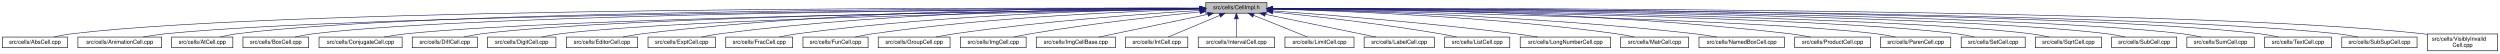
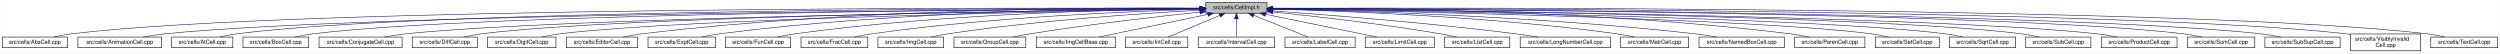
<svg xmlns="http://www.w3.org/2000/svg" xmlns:xlink="http://www.w3.org/1999/xlink" width="4453pt" height="95pt" viewBox="0.00 0.00 4452.50 95.00">
  <g id="graph0" class="graph" transform="scale(1 1) rotate(0) translate(4 91)">
    <polygon fill="white" stroke="transparent" points="-4,4 -4,-91 4448.5,-91 4448.5,4 -4,4" />
    <g id="node1" class="node">
      <g id="a_node1">
        <a xlink:title="Macros and types used only by cell implementations, not by cell users.">
          <polygon fill="#bfbfbf" stroke="black" points="2143.5,-67.5 2143.5,-86.5 2252.5,-86.5 2252.5,-67.5 2143.5,-67.5" />
          <text text-anchor="middle" x="2198" y="-74.5" font-family="Helvetica,sans-Serif" font-size="10.00">src/cells/CellImpl.h</text>
        </a>
      </g>
    </g>
    <g id="node2" class="node">
      <g id="a_node2">
        <a xlink:href="AbsCell_8cpp.html" target="_top" xlink:title="This file defines the class AbsCell.">
          <polygon fill="white" stroke="black" points="0,-6 0,-25 116,-25 116,-6 0,-6" />
          <text text-anchor="middle" x="58" y="-13" font-family="Helvetica,sans-Serif" font-size="10.00">src/cells/AbsCell.cpp</text>
        </a>
      </g>
    </g>
    <g id="edge1" class="edge">
      <path fill="none" stroke="midnightblue" d="M2133.15,-76.26C1827.39,-77.25 527.75,-78.51 125,-31 114.01,-29.7 102.16,-27.44 91.53,-25.07" />
      <polygon fill="midnightblue" stroke="midnightblue" points="2133.2,-79.76 2143.18,-76.23 2133.17,-72.76 2133.2,-79.76" />
    </g>
    <g id="node3" class="node">
      <g id="a_node3">
        <a xlink:href="AnimationCell_8cpp.html" target="_top" xlink:title="This file defines the class AnimationCell.">
          <polygon fill="white" stroke="black" points="134.5,-6 134.5,-25 283.5,-25 283.5,-6 134.5,-6" />
          <text text-anchor="middle" x="209" y="-13" font-family="Helvetica,sans-Serif" font-size="10.00">src/cells/AnimationCell.cpp</text>
        </a>
      </g>
    </g>
    <g id="edge2" class="edge">
      <path fill="none" stroke="midnightblue" d="M2132.84,-75.77C1842.02,-74.54 660.69,-67.35 292,-31 278.46,-29.67 263.81,-27.39 250.63,-25.03" />
      <polygon fill="midnightblue" stroke="midnightblue" points="2133.2,-79.27 2143.22,-75.81 2133.23,-72.27 2133.2,-79.27" />
    </g>
    <g id="node4" class="node">
      <g id="a_node4">
        <a xlink:href="AtCell_8cpp.html" target="_top" xlink:title="This file defines the class AtCell.">
          <polygon fill="white" stroke="black" points="301.5,-6 301.5,-25 410.5,-25 410.5,-6 301.5,-6" />
          <text text-anchor="middle" x="356" y="-13" font-family="Helvetica,sans-Serif" font-size="10.00">src/cells/AtCell.cpp</text>
        </a>
      </g>
    </g>
    <g id="edge3" class="edge">
      <path fill="none" stroke="midnightblue" d="M2133.08,-76.1C1854.67,-76.28 760.4,-74.16 419,-31 408.64,-29.69 397.5,-27.42 387.5,-25.06" />
      <polygon fill="midnightblue" stroke="midnightblue" points="2133.41,-79.6 2143.41,-76.1 2133.41,-72.6 2133.41,-79.6" />
    </g>
    <g id="node5" class="node">
      <g id="a_node5">
        <a xlink:href="BoxCell_8cpp.html" target="_top" xlink:title="This file defines the class BoxCell.">
          <polygon fill="white" stroke="black" points="428.5,-6 428.5,-25 545.5,-25 545.5,-6 428.5,-6" />
          <text text-anchor="middle" x="487" y="-13" font-family="Helvetica,sans-Serif" font-size="10.00">src/cells/BoxCell.cpp</text>
        </a>
      </g>
    </g>
    <g id="edge4" class="edge">
      <path fill="none" stroke="midnightblue" d="M2132.88,-75.81C1867.71,-74.77 868.51,-68.4 555,-31 543.85,-29.67 531.83,-27.39 521.04,-25.03" />
      <polygon fill="midnightblue" stroke="midnightblue" points="2133.1,-79.31 2143.11,-75.84 2133.13,-72.31 2133.1,-79.31" />
    </g>
    <g id="node6" class="node">
      <g id="a_node6">
        <a xlink:href="ConjugateCell_8cpp.html" target="_top" xlink:title="This file defines the class ConjugateCell.">
          <polygon fill="white" stroke="black" points="564,-6 564,-25 712,-25 712,-6 564,-6" />
          <text text-anchor="middle" x="638" y="-13" font-family="Helvetica,sans-Serif" font-size="10.00">src/cells/ConjugateCell.cpp</text>
        </a>
      </g>
    </g>
    <g id="edge5" class="edge">
      <path fill="none" stroke="midnightblue" d="M2133.06,-75.25C1885.51,-72.22 1000.91,-59.57 721,-31 707.61,-29.63 693.13,-27.38 680.06,-25.05" />
      <polygon fill="midnightblue" stroke="midnightblue" points="2133.29,-78.76 2143.33,-75.38 2133.37,-71.76 2133.29,-78.76" />
    </g>
    <g id="node7" class="node">
      <g id="a_node7">
        <a xlink:href="DiffCell_8cpp.html" target="_top" xlink:title="This file defines the class DiffCell.">
          <polygon fill="white" stroke="black" points="730,-6 730,-25 846,-25 846,-6 730,-6" />
          <text text-anchor="middle" x="788" y="-13" font-family="Helvetica,sans-Serif" font-size="10.00">src/cells/DiffCell.cpp</text>
        </a>
      </g>
    </g>
    <g id="edge6" class="edge">
      <path fill="none" stroke="midnightblue" d="M2133.15,-75.37C1900.28,-72.87 1106.8,-62.21 855,-31 844.13,-29.65 832.42,-27.4 821.88,-25.07" />
      <polygon fill="midnightblue" stroke="midnightblue" points="2133.12,-78.87 2143.16,-75.48 2133.2,-71.87 2133.12,-78.87" />
    </g>
    <g id="node8" class="node">
      <g id="a_node8">
        <a xlink:href="DigitCell_8cpp.html" target="_top" xlink:title="This file defines the class DigitCell.">
          <polygon fill="white" stroke="black" points="864,-6 864,-25 986,-25 986,-6 864,-6" />
          <text text-anchor="middle" x="925" y="-13" font-family="Helvetica,sans-Serif" font-size="10.00">src/cells/DigitCell.cpp</text>
        </a>
      </g>
    </g>
    <g id="edge7" class="edge">
      <path fill="none" stroke="midnightblue" d="M2133.16,-75C1916.42,-71.44 1218.27,-58.11 995,-31 983.67,-29.62 971.44,-27.36 960.42,-25.03" />
      <polygon fill="midnightblue" stroke="midnightblue" points="2133.36,-78.51 2143.41,-75.17 2133.47,-71.51 2133.36,-78.51" />
    </g>
    <g id="node9" class="node">
      <g id="a_node9">
        <a xlink:href="EditorCell_8cpp.html" target="_top" xlink:title="This file defines the class EditorCell.">
          <polygon fill="white" stroke="black" points="1004.5,-6 1004.5,-25 1131.5,-25 1131.5,-6 1004.5,-6" />
          <text text-anchor="middle" x="1068" y="-13" font-family="Helvetica,sans-Serif" font-size="10.00">src/cells/EditorCell.cpp</text>
        </a>
      </g>
    </g>
    <g id="edge8" class="edge">
      <path fill="none" stroke="midnightblue" d="M2133.28,-76.69C1967.58,-77.71 1514.78,-75.81 1141,-31 1129.33,-29.6 1116.73,-27.36 1105.34,-25.06" />
      <polygon fill="midnightblue" stroke="midnightblue" points="2133.33,-80.19 2143.3,-76.62 2133.28,-73.19 2133.33,-80.19" />
    </g>
    <g id="node10" class="node">
      <g id="a_node10">
        <a xlink:href="ExptCell_8cpp.html" target="_top" xlink:title="This file defines the class ExptCell.">
          <polygon fill="white" stroke="black" points="1150,-6 1150,-25 1270,-25 1270,-6 1150,-6" />
          <text text-anchor="middle" x="1210" y="-13" font-family="Helvetica,sans-Serif" font-size="10.00">src/cells/ExptCell.cpp</text>
        </a>
      </g>
    </g>
    <g id="edge9" class="edge">
      <path fill="none" stroke="midnightblue" d="M2132.9,-76.34C1982.09,-76.35 1597.33,-71.98 1279,-31 1267.95,-29.58 1256.04,-27.33 1245.27,-25.03" />
      <polygon fill="midnightblue" stroke="midnightblue" points="2133.36,-79.84 2143.35,-76.33 2133.35,-72.84 2133.36,-79.84" />
    </g>
    <g id="node11" class="node">
      <g id="a_node11">
-         <a xlink:href="FracCell_8cpp.html" target="_top" xlink:title="This file defines the class FracCell.">
-           <polygon fill="white" stroke="black" points="1288.5,-6 1288.5,-25 1407.5,-25 1407.5,-6 1288.5,-6" />
-           <text text-anchor="middle" x="1348" y="-13" font-family="Helvetica,sans-Serif" font-size="10.00">src/cells/FracCell.cpp</text>
+         <a xlink:href="FunCell_8cpp.html" target="_top" xlink:title="This file defines the class FunCell.">
+           <polygon fill="white" stroke="black" points="1288,-6 1288,-25 1404,-25 1404,-6 1288,-6" />
+           <text text-anchor="middle" x="1346" y="-13" font-family="Helvetica,sans-Serif" font-size="10.00">src/cells/FunCell.cpp</text>
        </a>
      </g>
    </g>
    <g id="edge10" class="edge">
-       <path fill="none" stroke="midnightblue" d="M2133.18,-75.54C1998.95,-73.85 1681.06,-66.15 1417,-31 1406.08,-29.55 1394.31,-27.32 1383.64,-25.05" />
-       <polygon fill="midnightblue" stroke="midnightblue" points="2133.25,-79.04 2143.29,-75.65 2133.33,-72.04 2133.25,-79.04" />
+       <path fill="none" stroke="midnightblue" d="M2133.33,-75.69C1998.68,-74.31 1678.63,-67.13 1413,-31 1402.39,-29.56 1390.95,-27.34 1380.59,-25.06" />
+       <polygon fill="midnightblue" stroke="midnightblue" points="2133.44,-79.2 2143.47,-75.79 2133.51,-72.2 2133.44,-79.2" />
    </g>
    <g id="node12" class="node">
      <g id="a_node12">
-         <a xlink:href="FunCell_8cpp.html" target="_top" xlink:title="This file defines the class FunCell.">
-           <polygon fill="white" stroke="black" points="1426,-6 1426,-25 1542,-25 1542,-6 1426,-6" />
-           <text text-anchor="middle" x="1484" y="-13" font-family="Helvetica,sans-Serif" font-size="10.00">src/cells/FunCell.cpp</text>
+         <a xlink:href="FracCell_8cpp.html" target="_top" xlink:title="This file defines the class FracCell.">
+           <polygon fill="white" stroke="black" points="1422.5,-6 1422.5,-25 1541.5,-25 1541.5,-6 1422.5,-6" />
+           <text text-anchor="middle" x="1482" y="-13" font-family="Helvetica,sans-Serif" font-size="10.00">src/cells/FracCell.cpp</text>
        </a>
      </g>
    </g>
    <g id="edge11" class="edge">
-       <path fill="none" stroke="midnightblue" d="M2132.98,-74.56C2016,-71.3 1762.55,-61.09 1551,-31 1540.51,-29.51 1529.22,-27.3 1518.95,-25.06" />
-       <polygon fill="midnightblue" stroke="midnightblue" points="2133.1,-78.07 2143.19,-74.84 2133.29,-71.07 2133.1,-78.07" />
+       <path fill="none" stroke="midnightblue" d="M2132.88,-74.51C2015.74,-71.15 1761.92,-60.8 1550,-31 1539.36,-29.5 1527.9,-27.3 1517.48,-25.05" />
+       <polygon fill="midnightblue" stroke="midnightblue" points="2133.02,-78.01 2143.11,-74.79 2133.21,-71.01 2133.02,-78.01" />
    </g>
    <g id="node13" class="node">
      <g id="a_node13">
-         <a xlink:href="GroupCell_8cpp.html" target="_top" xlink:title="This file defines the class GroupCell.">
-           <polygon fill="white" stroke="black" points="1560,-6 1560,-25 1688,-25 1688,-6 1560,-6" />
-           <text text-anchor="middle" x="1624" y="-13" font-family="Helvetica,sans-Serif" font-size="10.00">src/cells/GroupCell.cpp</text>
+         <a xlink:href="ImgCell_8cpp.html" target="_top" xlink:title="This file defines the class ImgCell.">
+           <polygon fill="white" stroke="black" points="1559.5,-6 1559.5,-25 1676.5,-25 1676.5,-6 1559.5,-6" />
+           <text text-anchor="middle" x="1618" y="-13" font-family="Helvetica,sans-Serif" font-size="10.00">src/cells/ImgCell.cpp</text>
        </a>
      </g>
    </g>
    <g id="edge12" class="edge">
-       <path fill="none" stroke="midnightblue" d="M2133.18,-72.39C2037.45,-66.56 1852.75,-53.4 1697,-31 1685.87,-29.4 1673.88,-27.21 1662.89,-25.02" />
-       <polygon fill="midnightblue" stroke="midnightblue" points="2133.1,-75.89 2143.29,-73 2133.52,-68.9 2133.1,-75.89" />
+       <path fill="none" stroke="midnightblue" d="M2133.19,-72.85C2035.72,-67.54 1845.8,-54.97 1686,-31 1675.5,-29.42 1664.18,-27.22 1653.85,-25" />
+       <polygon fill="midnightblue" stroke="midnightblue" points="2133.01,-76.35 2143.18,-73.39 2133.38,-69.36 2133.01,-76.35" />
    </g>
    <g id="node14" class="node">
      <g id="a_node14">
-         <a xlink:href="ImgCell_8cpp.html" target="_top" xlink:title="This file defines the class ImgCell.">
-           <polygon fill="white" stroke="black" points="1706.5,-6 1706.5,-25 1823.5,-25 1823.5,-6 1706.5,-6" />
-           <text text-anchor="middle" x="1765" y="-13" font-family="Helvetica,sans-Serif" font-size="10.00">src/cells/ImgCell.cpp</text>
+         <a xlink:href="GroupCell_8cpp.html" target="_top" xlink:title="This file defines the class GroupCell.">
+           <polygon fill="white" stroke="black" points="1695,-6 1695,-25 1823,-25 1823,-6 1695,-6" />
+           <text text-anchor="middle" x="1759" y="-13" font-family="Helvetica,sans-Serif" font-size="10.00">src/cells/GroupCell.cpp</text>
        </a>
      </g>
    </g>
    <g id="edge13" class="edge">
-       <path fill="none" stroke="midnightblue" d="M2133.19,-69.83C2059.84,-62.43 1936.9,-48.76 1832,-31 1822.03,-29.31 1811.29,-27.15 1801.4,-25.01" />
-       <polygon fill="midnightblue" stroke="midnightblue" points="2132.91,-73.32 2143.21,-70.83 2133.61,-66.35 2132.91,-73.32" />
+       <path fill="none" stroke="midnightblue" d="M2133.25,-69.5C2059.94,-61.8 1937.05,-47.87 1832,-31 1821.28,-29.28 1809.74,-27.13 1799.07,-25.01" />
+       <polygon fill="midnightblue" stroke="midnightblue" points="2132.95,-72.99 2143.26,-70.54 2133.67,-66.02 2132.95,-72.99" />
    </g>
    <g id="node15" class="node">
      <g id="a_node15">
        <a xlink:href="ImgCellBase_8cpp.html" target="_top" xlink:title="This file defines the class ImgCellBase.">
          <polygon fill="white" stroke="black" points="1841.5,-6 1841.5,-25 1982.5,-25 1982.5,-6 1841.5,-6" />
          <text text-anchor="middle" x="1912" y="-13" font-family="Helvetica,sans-Serif" font-size="10.00">src/cells/ImgCellBase.cpp</text>
        </a>
      </g>
    </g>
    <g id="edge14" class="edge">
      <path fill="none" stroke="midnightblue" d="M2147.06,-65.4C2091.61,-53.87 2004.05,-35.65 1952.9,-25.01" />
      <polygon fill="midnightblue" stroke="midnightblue" points="2146.52,-68.86 2157.02,-67.48 2147.95,-62.01 2146.52,-68.86" />
    </g>
    <g id="node16" class="node">
      <g id="a_node16">
        <a xlink:href="IntCell_8cpp.html" target="_top" xlink:title="This file defines the class IntCell.">
          <polygon fill="white" stroke="black" points="2000.5,-6 2000.5,-25 2111.5,-25 2111.5,-6 2000.5,-6" />
          <text text-anchor="middle" x="2056" y="-13" font-family="Helvetica,sans-Serif" font-size="10.00">src/cells/IntCell.cpp</text>
        </a>
      </g>
    </g>
    <g id="edge15" class="edge">
      <path fill="none" stroke="midnightblue" d="M2168.12,-63.48C2140.54,-51.92 2100.33,-35.08 2076.31,-25.01" />
      <polygon fill="midnightblue" stroke="midnightblue" points="2167.08,-66.84 2177.65,-67.48 2169.78,-60.38 2167.08,-66.84" />
    </g>
    <g id="node17" class="node">
      <g id="a_node17">
        <a xlink:href="IntervalCell_8cpp.html" target="_top" xlink:title="This file defines the class IntervalCell.">
          <polygon fill="white" stroke="black" points="2130,-6 2130,-25 2266,-25 2266,-6 2130,-6" />
          <text text-anchor="middle" x="2198" y="-13" font-family="Helvetica,sans-Serif" font-size="10.00">src/cells/IntervalCell.cpp</text>
        </a>
      </g>
    </g>
    <g id="edge16" class="edge">
      <path fill="none" stroke="midnightblue" d="M2198,-57.32C2198,-46.5 2198,-33.4 2198,-25.01" />
      <polygon fill="midnightblue" stroke="midnightblue" points="2194.5,-57.48 2198,-67.48 2201.5,-57.48 2194.5,-57.48" />
    </g>
    <g id="node18" class="node">
      <g id="a_node18">
-         <a xlink:href="LimitCell_8cpp.html" target="_top" xlink:title="This file defines the class LimitCell.">
-           <polygon fill="white" stroke="black" points="2284.5,-6 2284.5,-25 2407.5,-25 2407.5,-6 2284.5,-6" />
-           <text text-anchor="middle" x="2346" y="-13" font-family="Helvetica,sans-Serif" font-size="10.00">src/cells/LimitCell.cpp</text>
+         <a xlink:href="LabelCell_8cpp.html" target="_top" xlink:title="This file defines the class LabelCell.">
+           <polygon fill="white" stroke="black" points="2284.5,-6 2284.5,-25 2409.5,-25 2409.5,-6 2284.5,-6" />
+           <text text-anchor="middle" x="2347" y="-13" font-family="Helvetica,sans-Serif" font-size="10.00">src/cells/LabelCell.cpp</text>
        </a>
      </g>
    </g>
    <g id="edge17" class="edge">
-       <path fill="none" stroke="midnightblue" d="M2228.77,-63.63C2257.52,-52.07 2299.68,-35.12 2324.83,-25.01" />
-       <polygon fill="midnightblue" stroke="midnightblue" points="2227.18,-60.5 2219.2,-67.48 2229.79,-66.99 2227.18,-60.5" />
+       <path fill="none" stroke="midnightblue" d="M2228.97,-63.63C2257.92,-52.07 2300.37,-35.12 2325.69,-25.01" />
+       <polygon fill="midnightblue" stroke="midnightblue" points="2227.34,-60.52 2219.35,-67.48 2229.93,-67.02 2227.34,-60.52" />
    </g>
    <g id="node19" class="node">
      <g id="a_node19">
-         <a xlink:href="LabelCell_8cpp.html" target="_top" xlink:title="This file defines the class LabelCell.">
-           <polygon fill="white" stroke="black" points="2425.5,-6 2425.5,-25 2550.5,-25 2550.5,-6 2425.5,-6" />
-           <text text-anchor="middle" x="2488" y="-13" font-family="Helvetica,sans-Serif" font-size="10.00">src/cells/LabelCell.cpp</text>
+         <a xlink:href="LimitCell_8cpp.html" target="_top" xlink:title="This file defines the class LimitCell.">
+           <polygon fill="white" stroke="black" points="2427.5,-6 2427.5,-25 2550.5,-25 2550.5,-6 2427.5,-6" />
+           <text text-anchor="middle" x="2489" y="-13" font-family="Helvetica,sans-Serif" font-size="10.00">src/cells/LimitCell.cpp</text>
        </a>
      </g>
    </g>
    <g id="edge18" class="edge">
-       <path fill="none" stroke="midnightblue" d="M2249.65,-65.4C2305.87,-53.87 2394.66,-35.65 2446.53,-25.01" />
-       <polygon fill="midnightblue" stroke="midnightblue" points="2248.64,-62.04 2239.55,-67.48 2250.05,-68.89 2248.64,-62.04" />
+       <path fill="none" stroke="midnightblue" d="M2250.02,-65.46C2294.82,-56.37 2361.18,-42.88 2419,-31 2428.36,-29.08 2438.42,-27 2447.92,-25.03" />
+       <polygon fill="midnightblue" stroke="midnightblue" points="2249.07,-62.08 2239.96,-67.5 2250.46,-68.94 2249.07,-62.08" />
    </g>
    <g id="node20" class="node">
      <g id="a_node20">
        <a xlink:href="ListCell_8cpp.html" target="_top" xlink:title="This file defines the class ListCell.">
          <polygon fill="white" stroke="black" points="2569,-6 2569,-25 2685,-25 2685,-6 2569,-6" />
          <text text-anchor="middle" x="2627" y="-13" font-family="Helvetica,sans-Serif" font-size="10.00">src/cells/ListCell.cpp</text>
        </a>
      </g>
    </g>
    <g id="edge19" class="edge">
      <path fill="none" stroke="midnightblue" d="M2263.17,-69.67C2335.84,-62.21 2456.75,-48.55 2560,-31 2569.86,-29.32 2580.46,-27.19 2590.25,-25.07" />
      <polygon fill="midnightblue" stroke="midnightblue" points="2262.4,-66.23 2252.8,-70.73 2263.11,-73.2 2262.4,-66.23" />
    </g>
    <g id="node21" class="node">
      <g id="a_node21">
        <a xlink:href="LongNumberCell_8cpp.html" target="_top" xlink:title="This file defines the class LongNumberCell.">
          <polygon fill="white" stroke="black" points="2703.5,-6 2703.5,-25 2864.5,-25 2864.5,-6 2703.5,-6" />
          <text text-anchor="middle" x="2784" y="-13" font-family="Helvetica,sans-Serif" font-size="10.00">src/cells/LongNumberCell.cpp</text>
        </a>
      </g>
    </g>
    <g id="edge20" class="edge">
      <path fill="none" stroke="midnightblue" d="M2262.83,-71.56C2357.7,-64.73 2539.84,-50.39 2694,-31 2707.35,-29.32 2721.75,-27.16 2735.04,-25.02" />
      <polygon fill="midnightblue" stroke="midnightblue" points="2262.54,-68.07 2252.81,-72.27 2263.04,-75.05 2262.54,-68.07" />
    </g>
    <g id="node22" class="node">
      <g id="a_node22">
        <a xlink:href="MatrCell_8cpp.html" target="_top" xlink:title="This file defines the class MatrCell.">
          <polygon fill="white" stroke="black" points="2882.5,-6 2882.5,-25 3003.5,-25 3003.5,-6 2882.5,-6" />
          <text text-anchor="middle" x="2943" y="-13" font-family="Helvetica,sans-Serif" font-size="10.00">src/cells/MatrCell.cpp</text>
        </a>
      </g>
    </g>
    <g id="edge21" class="edge">
      <path fill="none" stroke="midnightblue" d="M2262.77,-74.72C2383.51,-71.65 2650.95,-61.7 2874,-31 2884.79,-29.51 2896.42,-27.31 2907,-25.06" />
      <polygon fill="midnightblue" stroke="midnightblue" points="2262.5,-71.22 2252.59,-74.97 2262.67,-78.22 2262.5,-71.22" />
    </g>
    <g id="node23" class="node">
      <g id="a_node23">
        <a xlink:href="NamedBoxCell_8cpp.html" target="_top" xlink:title="This file defines the class NamedBoxCell.">
          <polygon fill="white" stroke="black" points="3022,-6 3022,-25 3174,-25 3174,-6 3022,-6" />
          <text text-anchor="middle" x="3098" y="-13" font-family="Helvetica,sans-Serif" font-size="10.00">src/cells/NamedBoxCell.cpp</text>
        </a>
      </g>
    </g>
    <g id="edge22" class="edge">
      <path fill="none" stroke="midnightblue" d="M2262.95,-74.92C2401.29,-72.07 2735.08,-62.27 3013,-31 3026.24,-29.51 3040.55,-27.3 3053.58,-25.06" />
      <polygon fill="midnightblue" stroke="midnightblue" points="2262.47,-71.43 2252.54,-75.13 2262.61,-78.43 2262.47,-71.43" />
    </g>
    <g id="node24" class="node">
      <g id="a_node24">
-         <a xlink:href="ProductCell_8cpp.html" target="_top" xlink:title="This file defines the class ProductCell.">
-           <polygon fill="white" stroke="black" points="3192.5,-6 3192.5,-25 3327.5,-25 3327.5,-6 3192.5,-6" />
-           <text text-anchor="middle" x="3260" y="-13" font-family="Helvetica,sans-Serif" font-size="10.00">src/cells/ProductCell.cpp</text>
+         <a xlink:href="ParenCell_8cpp.html" target="_top" xlink:title="This file defines the class ParenCell.">
+           <polygon fill="white" stroke="black" points="3192.5,-6 3192.5,-25 3317.5,-25 3317.5,-6 3192.5,-6" />
+           <text text-anchor="middle" x="3255" y="-13" font-family="Helvetica,sans-Serif" font-size="10.00">src/cells/ParenCell.cpp</text>
        </a>
      </g>
    </g>
    <g id="edge23" class="edge">
-       <path fill="none" stroke="midnightblue" d="M2262.69,-76.18C2420.54,-75.94 2837.75,-71.19 3183,-31 3195.3,-29.57 3208.58,-27.32 3220.6,-25.02" />
-       <polygon fill="midnightblue" stroke="midnightblue" points="2262.67,-72.68 2252.67,-76.19 2262.68,-79.68 2262.67,-72.68" />
+       <path fill="none" stroke="midnightblue" d="M2262.73,-76.46C2420.64,-76.84 2838.01,-73.37 3183,-31 3194.52,-29.59 3206.94,-27.34 3218.18,-25.04" />
+       <polygon fill="midnightblue" stroke="midnightblue" points="2262.71,-72.96 2252.7,-76.43 2262.69,-79.96 2262.71,-72.96" />
    </g>
    <g id="node25" class="node">
      <g id="a_node25">
-         <a xlink:href="ParenCell_8cpp.html" target="_top" xlink:title="This file defines the class ParenCell.">
-           <polygon fill="white" stroke="black" points="3345.5,-6 3345.5,-25 3470.5,-25 3470.5,-6 3345.5,-6" />
-           <text text-anchor="middle" x="3408" y="-13" font-family="Helvetica,sans-Serif" font-size="10.00">src/cells/ParenCell.cpp</text>
+         <a xlink:href="SetCell_8cpp.html" target="_top" xlink:title="This file defines the class SetCell.">
+           <polygon fill="white" stroke="black" points="3336,-6 3336,-25 3450,-25 3450,-6 3336,-6" />
+           <text text-anchor="middle" x="3393" y="-13" font-family="Helvetica,sans-Serif" font-size="10.00">src/cells/SetCell.cpp</text>
        </a>
      </g>
    </g>
    <g id="edge24" class="edge">
-       <path fill="none" stroke="midnightblue" d="M2262.9,-74.82C2472.03,-70.8 3126.77,-56.45 3337,-31 3348.49,-29.61 3360.89,-27.35 3372.07,-25.02" />
-       <polygon fill="midnightblue" stroke="midnightblue" points="2262.63,-71.32 2252.7,-75.01 2262.76,-78.32 2262.63,-71.32" />
+       <path fill="none" stroke="midnightblue" d="M2262.71,-74.92C2470.43,-71.23 3118.93,-57.79 3327,-31 3337.7,-29.62 3349.24,-27.36 3359.62,-25.03" />
+       <polygon fill="midnightblue" stroke="midnightblue" points="2262.51,-71.43 2252.57,-75.1 2262.63,-78.42 2262.51,-71.43" />
    </g>
    <g id="node26" class="node">
      <g id="a_node26">
-         <a xlink:href="SetCell_8cpp.html" target="_top" xlink:title="This file defines the class SetCell.">
-           <polygon fill="white" stroke="black" points="3489,-6 3489,-25 3603,-25 3603,-6 3489,-6" />
-           <text text-anchor="middle" x="3546" y="-13" font-family="Helvetica,sans-Serif" font-size="10.00">src/cells/SetCell.cpp</text>
+         <a xlink:href="SqrtCell_8cpp.html" target="_top" xlink:title="This file defines the class SqrtCell.">
+           <polygon fill="white" stroke="black" points="3468,-6 3468,-25 3586,-25 3586,-6 3468,-6" />
+           <text text-anchor="middle" x="3527" y="-13" font-family="Helvetica,sans-Serif" font-size="10.00">src/cells/SqrtCell.cpp</text>
        </a>
      </g>
    </g>
    <g id="edge25" class="edge">
-       <path fill="none" stroke="midnightblue" d="M2262.53,-75.28C2488.11,-72.53 3240.63,-61.24 3480,-31 3490.71,-29.65 3502.24,-27.39 3512.63,-25.06" />
-       <polygon fill="midnightblue" stroke="midnightblue" points="2262.46,-71.78 2252.51,-75.4 2262.55,-78.78 2262.46,-71.78" />
+       <path fill="none" stroke="midnightblue" d="M2262.94,-75.18C2486.58,-72.12 3223.99,-60.02 3459,-31 3470.02,-29.64 3481.9,-27.38 3492.6,-25.05" />
+       <polygon fill="midnightblue" stroke="midnightblue" points="2262.63,-71.68 2252.68,-75.32 2262.73,-78.68 2262.63,-71.68" />
    </g>
    <g id="node27" class="node">
      <g id="a_node27">
-         <a xlink:href="SqrtCell_8cpp.html" target="_top" xlink:title="This file defines the class SqrtCell.">
-           <polygon fill="white" stroke="black" points="3621,-6 3621,-25 3739,-25 3739,-6 3621,-6" />
-           <text text-anchor="middle" x="3680" y="-13" font-family="Helvetica,sans-Serif" font-size="10.00">src/cells/SqrtCell.cpp</text>
+         <a xlink:href="SubCell_8cpp.html" target="_top" xlink:title="This file defines the class SubCell.">
+           <polygon fill="white" stroke="black" points="3604,-6 3604,-25 3720,-25 3720,-6 3604,-6" />
+           <text text-anchor="middle" x="3662" y="-13" font-family="Helvetica,sans-Serif" font-size="10.00">src/cells/SubCell.cpp</text>
        </a>
      </g>
    </g>
    <g id="edge26" class="edge">
-       <path fill="none" stroke="midnightblue" d="M2262.98,-75.47C2503.87,-73.27 3345.63,-63.38 3612,-31 3623.14,-29.65 3635.17,-27.36 3645.96,-25" />
-       <polygon fill="midnightblue" stroke="midnightblue" points="2262.61,-71.97 2252.64,-75.56 2262.67,-78.97 2262.61,-71.97" />
+       <path fill="none" stroke="midnightblue" d="M2263.01,-75.47C2502.08,-73.26 3332.18,-63.4 3595,-31 3605.98,-29.65 3617.83,-27.36 3628.46,-25" />
+       <polygon fill="midnightblue" stroke="midnightblue" points="2262.71,-71.97 2252.74,-75.56 2262.78,-78.97 2262.71,-71.97" />
    </g>
    <g id="node28" class="node">
      <g id="a_node28">
-         <a xlink:href="SubCell_8cpp.html" target="_top" xlink:title="This file defines the class SubCell.">
-           <polygon fill="white" stroke="black" points="3757,-6 3757,-25 3873,-25 3873,-6 3757,-6" />
-           <text text-anchor="middle" x="3815" y="-13" font-family="Helvetica,sans-Serif" font-size="10.00">src/cells/SubCell.cpp</text>
+         <a xlink:href="ProductCell_8cpp.html" target="_top" xlink:title="This file defines the class ProductCell.">
+           <polygon fill="white" stroke="black" points="3738.5,-6 3738.5,-25 3873.5,-25 3873.5,-6 3738.5,-6" />
+           <text text-anchor="middle" x="3806" y="-13" font-family="Helvetica,sans-Serif" font-size="10.00">src/cells/ProductCell.cpp</text>
        </a>
      </g>
    </g>
    <g id="edge27" class="edge">
-       <path fill="none" stroke="midnightblue" d="M2262.78,-75.71C2517.88,-74.32 3453.61,-66.82 3748,-31 3758.99,-29.66 3770.83,-27.38 3781.47,-25.02" />
-       <polygon fill="midnightblue" stroke="midnightblue" points="2262.54,-72.21 2252.56,-75.76 2262.58,-79.21 2262.54,-72.21" />
+       <path fill="none" stroke="midnightblue" d="M2262.8,-75.45C2515.9,-73.09 3438.09,-62.47 3729,-31 3741.44,-29.65 3754.89,-27.4 3767,-25.07" />
+       <polygon fill="midnightblue" stroke="midnightblue" points="2262.63,-71.95 2252.67,-75.54 2262.7,-78.95 2262.63,-71.95" />
    </g>
    <g id="node29" class="node">
      <g id="a_node29">
        <a xlink:href="SumCell_8cpp.html" target="_top" xlink:title="This file defines the class SumCell.">
-           <polygon fill="white" stroke="black" points="3891,-6 3891,-25 4011,-25 4011,-6 3891,-6" />
-           <text text-anchor="middle" x="3951" y="-13" font-family="Helvetica,sans-Serif" font-size="10.00">src/cells/SumCell.cpp</text>
+           <polygon fill="white" stroke="black" points="3892,-6 3892,-25 4012,-25 4012,-6 3892,-6" />
+           <text text-anchor="middle" x="3952" y="-13" font-family="Helvetica,sans-Serif" font-size="10.00">src/cells/SumCell.cpp</text>
        </a>
      </g>
    </g>
    <g id="edge28" class="edge">
-       <path fill="none" stroke="midnightblue" d="M2262.93,-75.83C2531.94,-74.89 3559.89,-68.83 3882,-31 3893.31,-29.67 3905.5,-27.4 3916.45,-25.03" />
-       <polygon fill="midnightblue" stroke="midnightblue" points="2262.55,-72.33 2252.56,-75.87 2262.57,-79.33 2262.55,-72.33" />
+       <path fill="none" stroke="midnightblue" d="M2262.97,-75.83C2532.14,-74.89 3560.7,-68.85 3883,-31 3894.31,-29.67 3906.5,-27.4 3917.45,-25.03" />
+       <polygon fill="midnightblue" stroke="midnightblue" points="2262.58,-72.33 2252.59,-75.87 2262.61,-79.33 2262.58,-72.33" />
    </g>
    <g id="node30" class="node">
      <g id="a_node30">
-         <a xlink:href="TextCell_8cpp.html" target="_top" xlink:title="This file defines the class TextCell.">
-           <polygon fill="white" stroke="black" points="4029.5,-6 4029.5,-25 4148.5,-25 4148.5,-6 4029.5,-6" />
-           <text text-anchor="middle" x="4089" y="-13" font-family="Helvetica,sans-Serif" font-size="10.00">src/cells/TextCell.cpp</text>
+         <a xlink:href="SubSupCell_8cpp.html" target="_top" xlink:title="This file defines the class SubSupCell.">
+           <polygon fill="white" stroke="black" points="4030,-6 4030,-25 4164,-25 4164,-6 4030,-6" />
+           <text text-anchor="middle" x="4097" y="-13" font-family="Helvetica,sans-Serif" font-size="10.00">src/cells/SubSupCell.cpp</text>
        </a>
      </g>
    </g>
    <g id="edge29" class="edge">
-       <path fill="none" stroke="midnightblue" d="M2262.64,-75.98C2544.68,-75.67 3669.18,-71.85 4020,-31 4031.31,-29.68 4043.51,-27.41 4054.45,-25.05" />
-       <polygon fill="midnightblue" stroke="midnightblue" points="2262.56,-72.48 2252.57,-75.99 2262.57,-79.48 2262.56,-72.48" />
+       <path fill="none" stroke="midnightblue" d="M2262.65,-75.83C2544.78,-74.84 3669.63,-68.6 4021,-31 4033.42,-29.67 4046.85,-27.39 4058.91,-25.03" />
+       <polygon fill="midnightblue" stroke="midnightblue" points="2262.57,-72.33 2252.58,-75.86 2262.59,-79.33 2262.57,-72.33" />
    </g>
    <g id="node31" class="node">
      <g id="a_node31">
-         <a xlink:href="SubSupCell_8cpp.html" target="_top" xlink:title="This file defines the class SubSupCell.">
-           <polygon fill="white" stroke="black" points="4167,-6 4167,-25 4301,-25 4301,-6 4167,-6" />
-           <text text-anchor="middle" x="4234" y="-13" font-family="Helvetica,sans-Serif" font-size="10.00">src/cells/SubSupCell.cpp</text>
+         <a xlink:href="VisiblyInvalidCell_8cpp.html" target="_top" xlink:title="This file defines the class VisiblyInvalidCell.">
+           <polygon fill="white" stroke="black" points="4182.5,-0.5 4182.5,-30.5 4307.5,-30.5 4307.5,-0.5 4182.5,-0.5" />
+           <text text-anchor="start" x="4190.5" y="-18.5" font-family="Helvetica,sans-Serif" font-size="10.00">src/cells/VisiblyInvalid</text>
+           <text text-anchor="middle" x="4245" y="-7.5" font-family="Helvetica,sans-Serif" font-size="10.00">Cell.cpp</text>
        </a>
      </g>
    </g>
    <g id="edge30" class="edge">
-       <path fill="none" stroke="midnightblue" d="M2262.61,-75.96C2557.57,-75.53 3778.13,-71.32 4158,-31 4170.42,-29.68 4183.85,-27.41 4195.91,-25.05" />
-       <polygon fill="midnightblue" stroke="midnightblue" points="2262.51,-72.46 2252.51,-75.97 2262.52,-79.46 2262.51,-72.46" />
+       <path fill="none" stroke="midnightblue" d="M2263.11,-76.06C2560.37,-76.08 3790.44,-73.55 4173,-31 4176.04,-30.66 4179.15,-30.26 4182.27,-29.81" />
+       <polygon fill="midnightblue" stroke="midnightblue" points="2262.94,-72.56 2252.94,-76.05 2262.94,-79.56 2262.94,-72.56" />
    </g>
    <g id="node32" class="node">
      <g id="a_node32">
-         <a xlink:href="VisiblyInvalidCell_8cpp.html" target="_top" xlink:title="This file defines the class VisiblyInvalidCell.">
-           <polygon fill="white" stroke="black" points="4319.5,-0.5 4319.5,-30.5 4444.5,-30.5 4444.5,-0.5 4319.5,-0.5" />
-           <text text-anchor="start" x="4327.5" y="-18.5" font-family="Helvetica,sans-Serif" font-size="10.00">src/cells/VisiblyInvalid</text>
-           <text text-anchor="middle" x="4382" y="-7.5" font-family="Helvetica,sans-Serif" font-size="10.00">Cell.cpp</text>
+         <a xlink:href="TextCell_8cpp.html" target="_top" xlink:title="This file defines the class TextCell.">
+           <polygon fill="white" stroke="black" points="4325.5,-6 4325.5,-25 4444.5,-25 4444.5,-6 4325.5,-6" />
+           <text text-anchor="middle" x="4385" y="-13" font-family="Helvetica,sans-Serif" font-size="10.00">src/cells/TextCell.cpp</text>
        </a>
      </g>
    </g>
    <g id="edge31" class="edge">
-       <path fill="none" stroke="midnightblue" d="M2263.03,-76.17C2572.59,-76.73 3898.87,-76.41 4310,-31 4313.04,-30.66 4316.15,-30.26 4319.27,-29.81" />
-       <polygon fill="midnightblue" stroke="midnightblue" points="2262.89,-72.67 2252.88,-76.15 2262.87,-79.67 2262.89,-72.67" />
+       <path fill="none" stroke="midnightblue" d="M2262.75,-76.27C2572.44,-77.32 3904.55,-78.92 4317,-31 4328.15,-29.7 4340.17,-27.44 4350.96,-25.07" />
+       <polygon fill="midnightblue" stroke="midnightblue" points="2262.61,-72.77 2252.59,-76.24 2262.58,-79.77 2262.61,-72.77" />
    </g>
  </g>
</svg>
